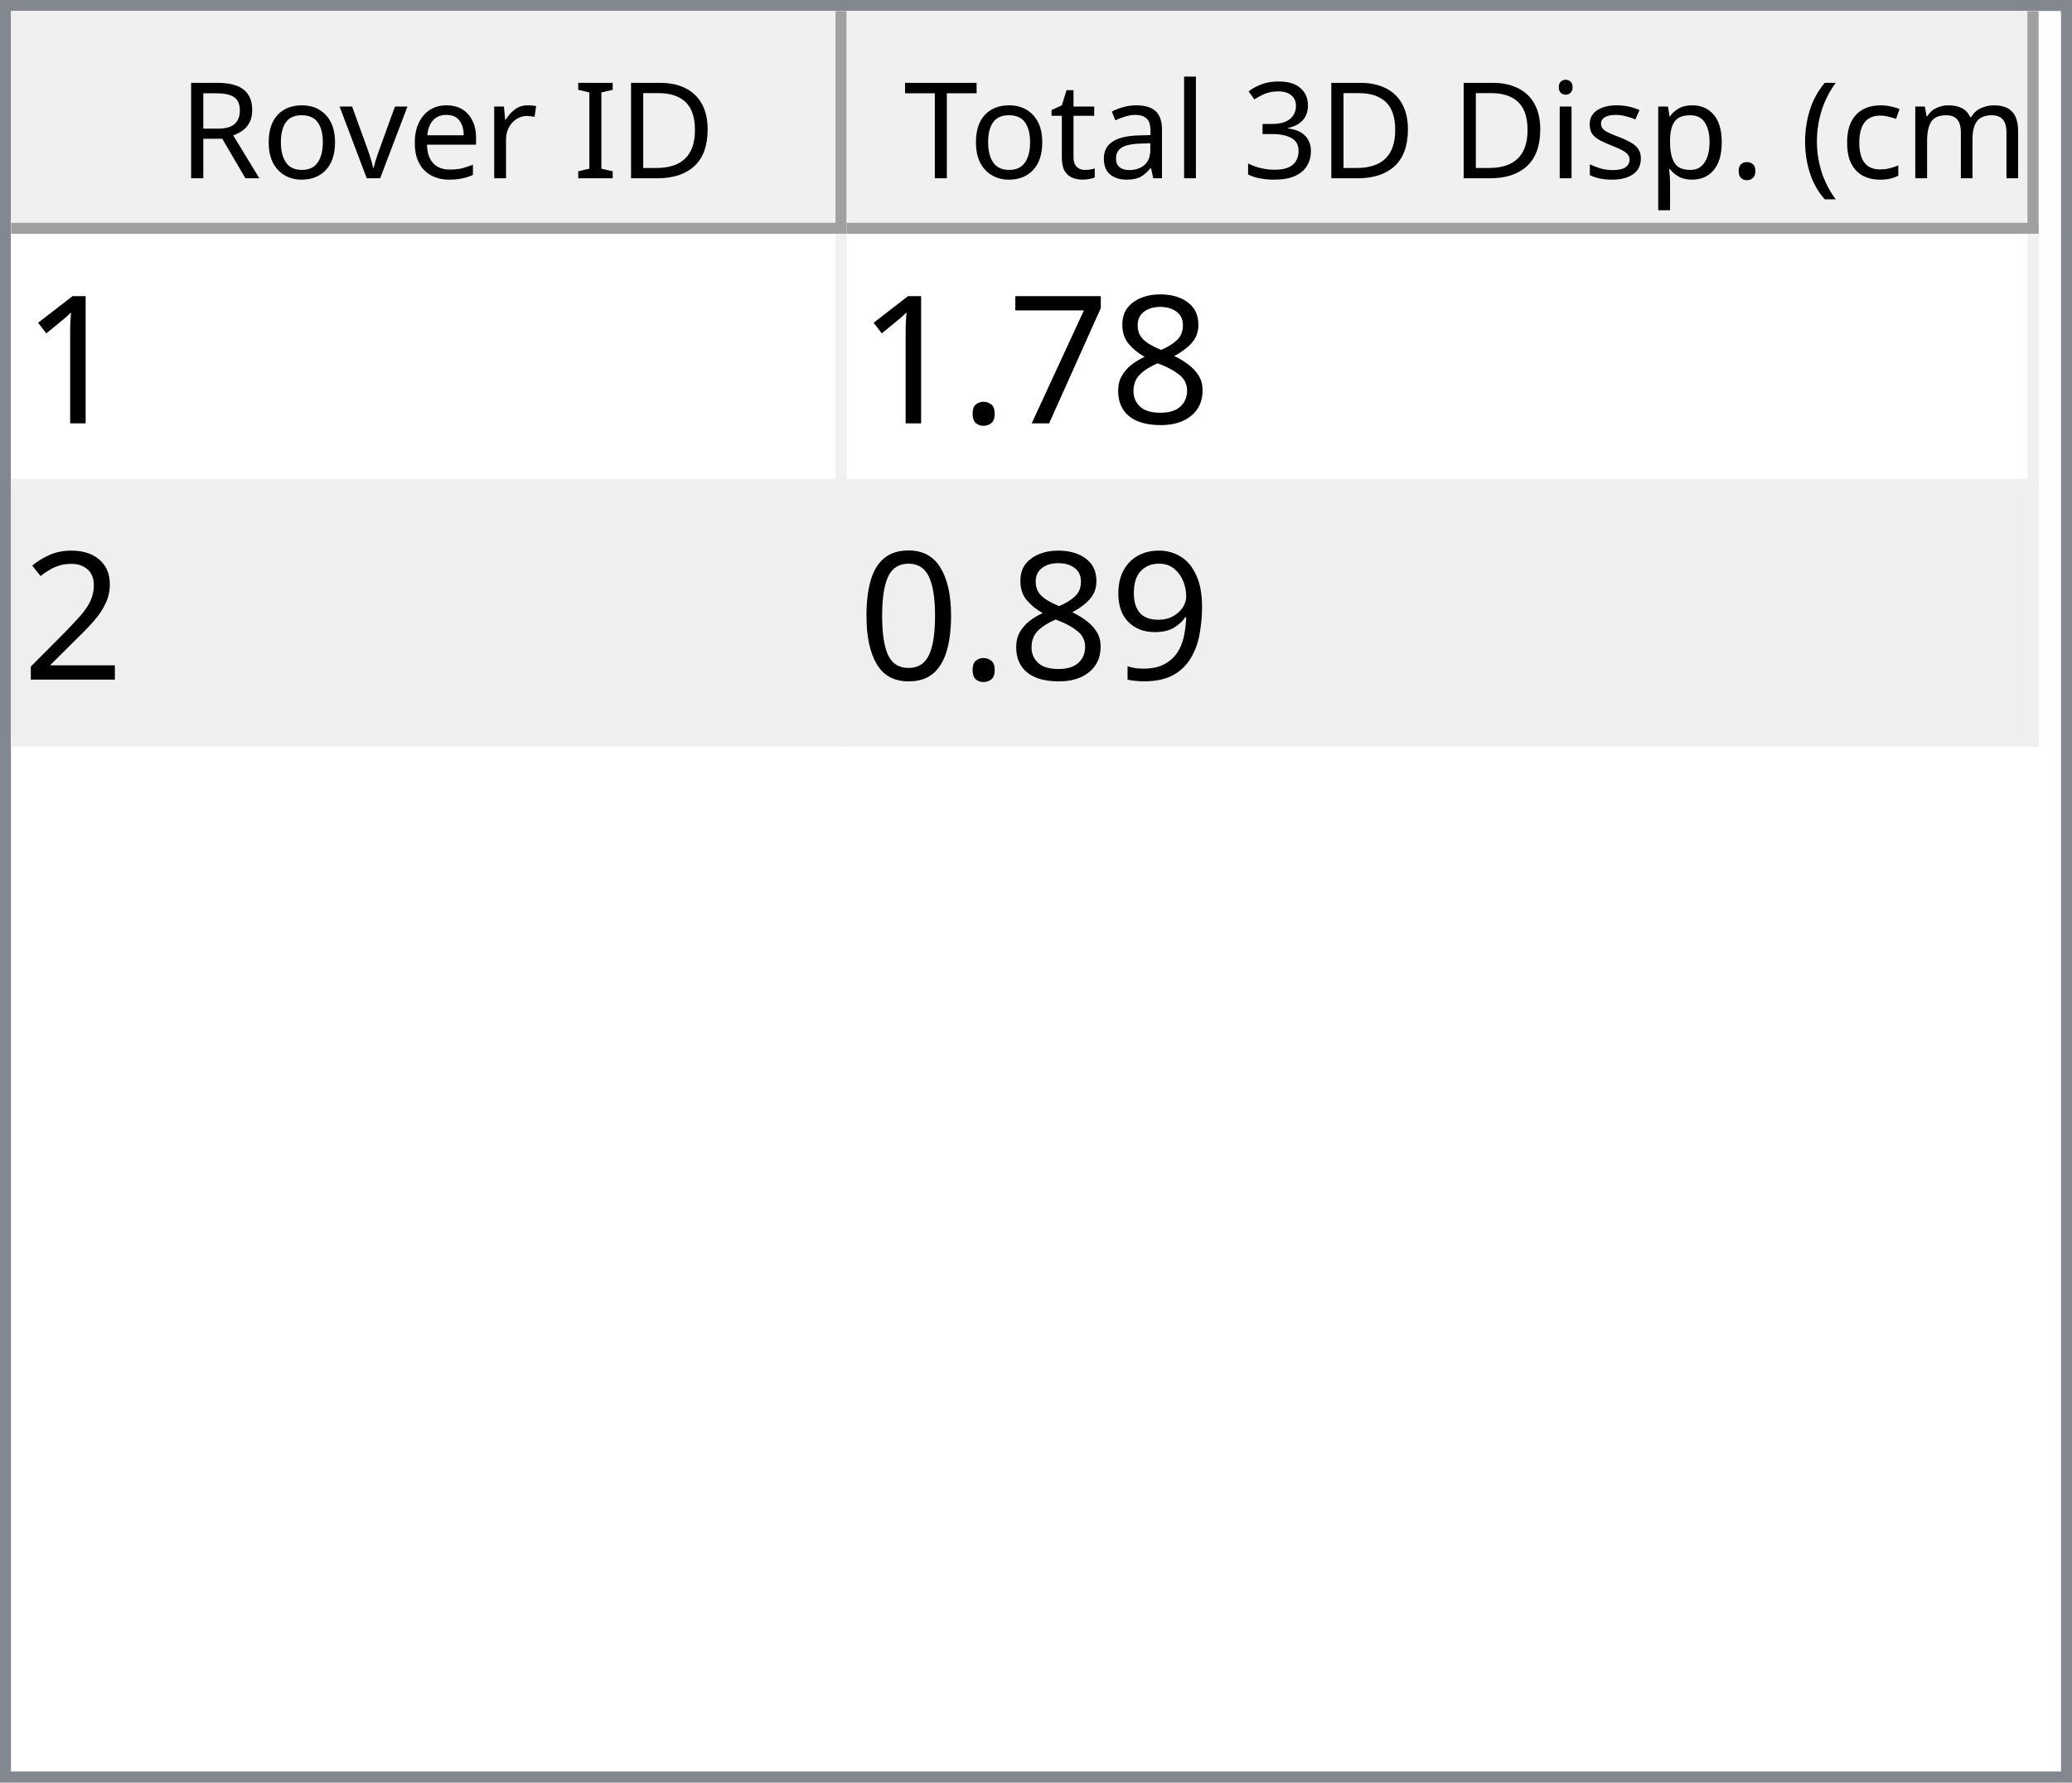
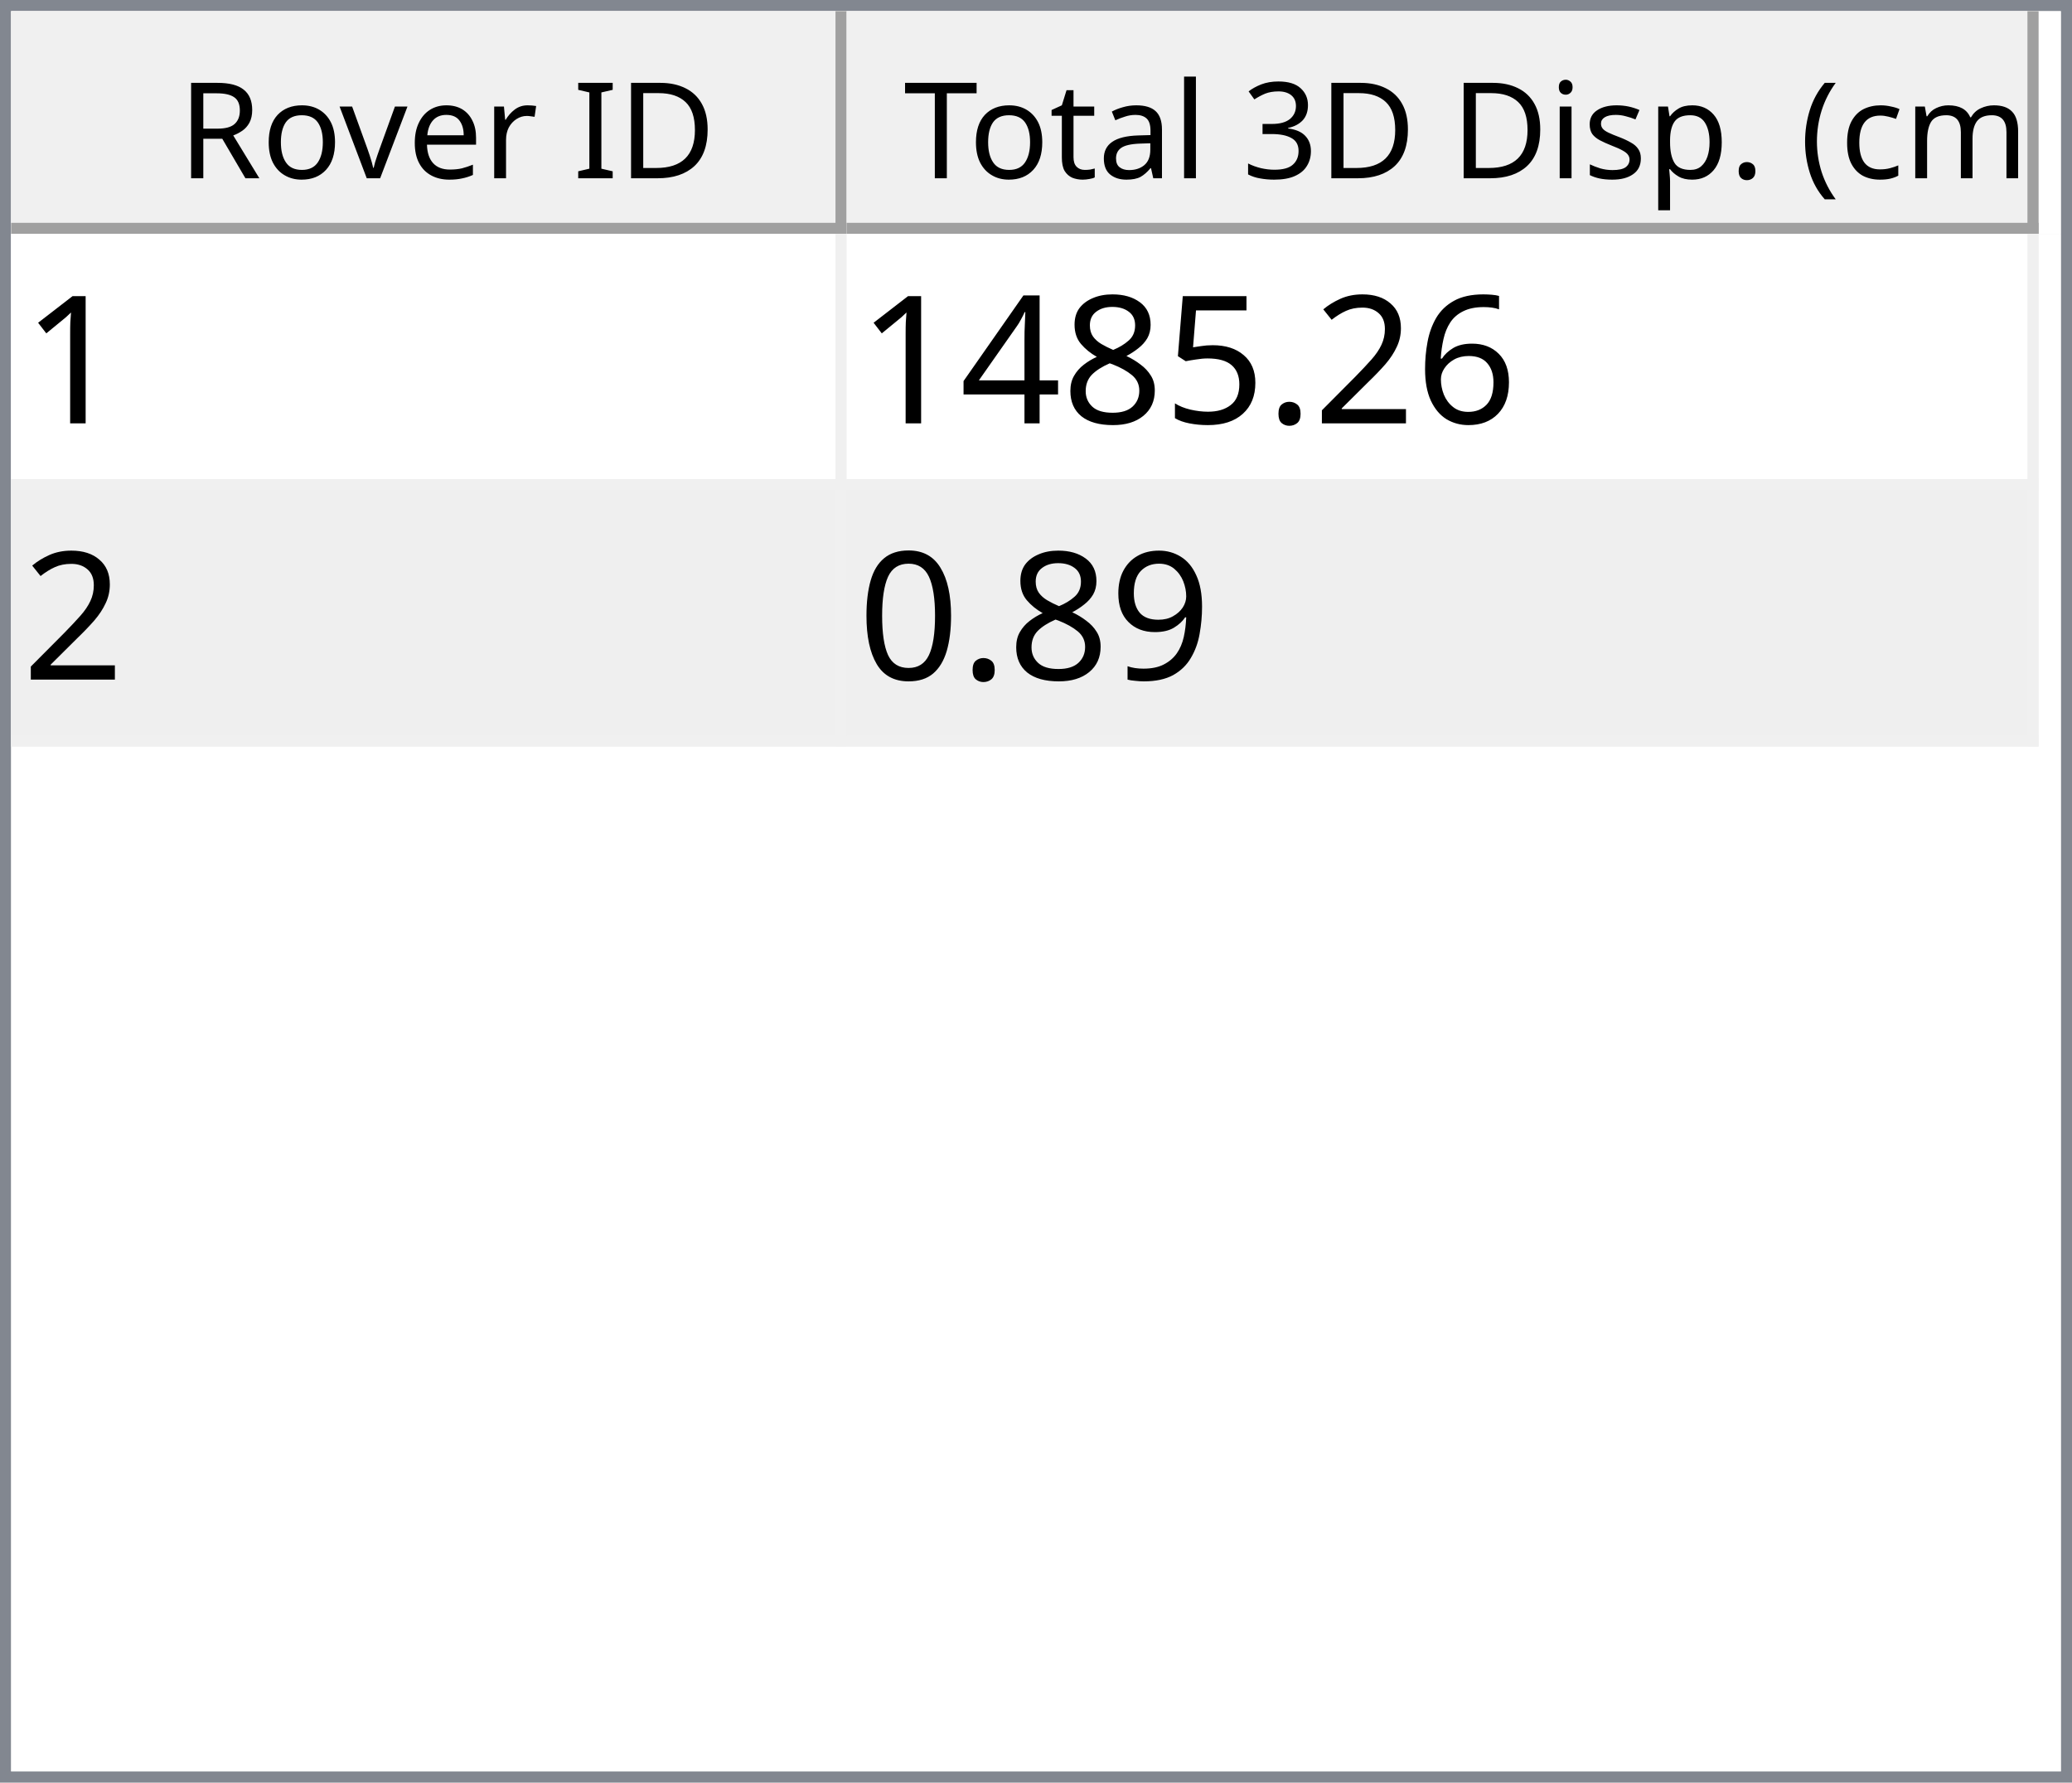
<svg xmlns="http://www.w3.org/2000/svg" style="fill-opacity:1; color-rendering:auto; color-interpolation:auto; text-rendering:auto; stroke:black; stroke-linecap:square; stroke-miterlimit:10; shape-rendering:auto; stroke-opacity:1; fill:black; stroke-dasharray:none; font-weight:normal; stroke-width:1; font-family:'Dialog'; font-style:normal; stroke-linejoin:miter; font-size:12px; stroke-dashoffset:0; image-rendering:auto;" width="186" height="160">
  <defs id="genericDefs" />
  <g>
    <defs id="defs1">
      <clipPath clipPathUnits="userSpaceOnUse" id="clipPath1">
        <path d="M0 0 L186 0 L186 160 L0 160 L0 0 Z" />
      </clipPath>
      <clipPath clipPathUnits="userSpaceOnUse" id="clipPath2">
        <path d="M0 0 L0 160 L186 160 L186 0 Z" />
      </clipPath>
      <clipPath clipPathUnits="userSpaceOnUse" id="clipPath3">
        <path d="M0 0 L0 20 L184 20 L184 0 Z" />
      </clipPath>
      <clipPath clipPathUnits="userSpaceOnUse" id="clipPath4">
        <path d="M0 0 L0 20 L75 20 L75 0 Z" />
      </clipPath>
      <clipPath clipPathUnits="userSpaceOnUse" id="clipPath5">
        <path d="M1 1 L1 19 L74 19 L74 1 Z" />
      </clipPath>
      <clipPath clipPathUnits="userSpaceOnUse" id="clipPath6">
        <path d="M0 0 L0 18 L73 18 L73 0 Z" />
      </clipPath>
      <clipPath clipPathUnits="userSpaceOnUse" id="clipPath7">
        <path d="M-0.5 -0.5 L-0.5 19.5 L74.5 19.5 L74.5 -0.5 Z" />
      </clipPath>
      <clipPath clipPathUnits="userSpaceOnUse" id="clipPath8">
        <path d="M0 0 L0 20 L107 20 L107 0 Z" />
      </clipPath>
      <clipPath clipPathUnits="userSpaceOnUse" id="clipPath9">
        <path d="M1 1 L1 19 L106 19 L106 1 Z" />
      </clipPath>
      <clipPath clipPathUnits="userSpaceOnUse" id="clipPath10">
        <path d="M0 0 L0 18 L105 18 L105 0 Z" />
      </clipPath>
      <clipPath clipPathUnits="userSpaceOnUse" id="clipPath11">
        <path d="M-0.5 -0.5 L-0.5 19.5 L106.5 19.5 L106.5 -0.5 Z" />
      </clipPath>
      <clipPath clipPathUnits="userSpaceOnUse" id="clipPath12">
        <path d="M0 0 L0 138 L184 138 L184 0 Z" />
      </clipPath>
      <clipPath clipPathUnits="userSpaceOnUse" id="clipPath13">
        <path d="M0 0 L0 46 L182 46 L182 0 Z" />
      </clipPath>
      <clipPath clipPathUnits="userSpaceOnUse" id="clipPath14">
        <path d="M-0.5 -0.5 L-0.5 45.5 L181.5 45.5 L181.5 -0.5 Z" />
      </clipPath>
      <clipPath clipPathUnits="userSpaceOnUse" id="clipPath15">
        <path d="M0 0 L0 22 L74 22 L74 0 Z" />
      </clipPath>
      <clipPath clipPathUnits="userSpaceOnUse" id="clipPath16">
        <path d="M0 0 L0 22 L106 22 L106 0 Z" />
      </clipPath>
      <font horiz-adv-x="64.551" id="font1">
        <font-face ascent="107.91" descent="25.098" units-per-em="100" style="font-style:normal; font-family:Segoe UI; font-weight:normal;" />
        <missing-glyph horiz-adv-x="64.551" d="M8.109 0 L8.109 68.266 L56.453 68.266 L56.453 0 L8.109 0 ZM15.328 7.234 L49.219 7.234 L49.219 61.031 L15.328 61.031 L15.328 7.234 Z" />
        <glyph unicode="D" horiz-adv-x="70.117" d="M9.188 0 L9.188 70.016 L28.516 70.016 Q65.531 70.016 65.531 35.891 Q65.531 19.672 55.25 9.836 Q44.969 0 27.734 0 L9.188 0 ZM17.391 62.594 L17.391 7.422 L27.828 7.422 Q41.609 7.422 49.273 14.797 Q56.938 22.172 56.938 35.688 Q56.938 62.594 28.328 62.594 L17.391 62.594 Z" />
        <glyph unicode="I" horiz-adv-x="26.611" d="M17.391 0 L9.188 0 L9.188 70.016 L17.391 70.016 L17.391 0 Z" />
        <glyph unicode=" " horiz-adv-x="27.393" d="" />
        <glyph unicode="r" horiz-adv-x="34.766" d="M34.188 41.891 Q32.078 43.5 28.125 43.5 Q23 43.5 19.555 38.672 Q16.109 33.844 16.109 25.484 L16.109 0 L8.109 0 L8.109 50 L16.109 50 L16.109 39.703 L16.312 39.703 Q18.016 44.969 21.531 47.922 Q25.047 50.875 29.391 50.875 Q32.516 50.875 34.188 50.203 L34.188 41.891 Z" />
        <glyph unicode="e" horiz-adv-x="52.295" d="M48.297 23 L12.984 23 Q13.188 14.656 17.484 10.109 Q21.781 5.562 29.297 5.562 Q37.75 5.562 44.828 11.141 L44.828 3.609 Q38.234 -1.172 27.391 -1.172 Q16.797 -1.172 10.742 5.641 Q4.688 12.453 4.688 24.812 Q4.688 36.469 11.305 43.82 Q17.922 51.172 27.734 51.172 Q37.547 51.172 42.922 44.828 Q48.297 38.484 48.297 27.203 L48.297 23 ZM40.094 29.781 Q40.047 36.719 36.75 40.578 Q33.453 44.438 27.594 44.438 Q21.922 44.438 17.969 40.383 Q14.016 36.328 13.094 29.781 L40.094 29.781 Z" />
        <glyph unicode="v" horiz-adv-x="47.9" d="M47.406 50 L27.484 0 L19.625 0 L0.688 50 L9.469 50 L22.172 13.672 Q23.578 9.672 23.922 6.688 L24.125 6.688 Q24.609 10.453 25.688 13.484 L38.969 50 L47.406 50 Z" />
        <glyph unicode="o" horiz-adv-x="58.594" d="M29 -1.172 Q17.922 -1.172 11.305 5.836 Q4.688 12.844 4.688 24.422 Q4.688 37.016 11.57 44.094 Q18.453 51.172 30.172 51.172 Q41.359 51.172 47.633 44.289 Q53.906 37.406 53.906 25.203 Q53.906 13.234 47.141 6.031 Q40.375 -1.172 29 -1.172 ZM29.594 44.438 Q21.875 44.438 17.383 39.188 Q12.891 33.938 12.891 24.703 Q12.891 15.828 17.43 10.695 Q21.969 5.562 29.594 5.562 Q37.359 5.562 41.531 10.594 Q45.703 15.625 45.703 24.906 Q45.703 34.281 41.531 39.359 Q37.359 44.438 29.594 44.438 Z" />
        <glyph unicode="R" horiz-adv-x="59.814" d="M59.375 0 L49.609 0 L37.891 19.625 Q36.281 22.359 34.766 24.289 Q33.25 26.219 31.664 27.438 Q30.078 28.656 28.25 29.219 Q26.422 29.781 24.125 29.781 L17.391 29.781 L17.391 0 L9.188 0 L9.188 70.016 L30.078 70.016 Q34.672 70.016 38.555 68.867 Q42.438 67.719 45.289 65.375 Q48.141 63.031 49.758 59.547 Q51.375 56.062 51.375 51.375 Q51.375 47.703 50.273 44.656 Q49.172 41.609 47.148 39.211 Q45.125 36.812 42.266 35.133 Q39.406 33.453 35.844 32.516 L35.844 32.328 Q37.594 31.547 38.891 30.547 Q40.188 29.547 41.359 28.18 Q42.531 26.812 43.68 25.078 Q44.828 23.344 46.234 21.047 L59.375 0 ZM17.391 62.594 L17.391 37.203 L28.516 37.203 Q31.594 37.203 34.203 38.133 Q36.812 39.062 38.719 40.797 Q40.625 42.531 41.703 45.047 Q42.781 47.562 42.781 50.688 Q42.781 56.297 39.141 59.445 Q35.5 62.594 28.609 62.594 L17.391 62.594 Z" />
        <glyph unicode=")" horiz-adv-x="30.176" d="M8.297 -15.922 L1.172 -15.922 Q16.406 2.344 16.406 26.812 Q16.406 51.469 1.078 70.016 L8.297 70.016 Q23.531 52.156 23.531 26.703 Q23.531 1.375 8.297 -15.922 Z" />
        <glyph unicode="m" horiz-adv-x="86.133" d="M79.109 0 L71.094 0 L71.094 28.719 Q71.094 37.016 68.531 40.727 Q65.969 44.438 59.906 44.438 Q54.781 44.438 51.195 39.75 Q47.609 35.062 47.609 28.516 L47.609 0 L39.594 0 L39.594 29.688 Q39.594 44.438 28.219 44.438 Q22.953 44.438 19.531 40.016 Q16.109 35.594 16.109 28.516 L16.109 0 L8.109 0 L8.109 50 L16.109 50 L16.109 42.094 L16.312 42.094 Q21.625 51.172 31.844 51.172 Q36.969 51.172 40.773 48.312 Q44.578 45.453 46 40.828 Q51.562 51.172 62.594 51.172 Q79.109 51.172 79.109 30.812 L79.109 0 Z" />
        <glyph unicode="c" horiz-adv-x="46.191" d="M42.188 2.297 Q36.422 -1.172 28.516 -1.172 Q17.828 -1.172 11.258 5.789 Q4.688 12.75 4.688 23.828 Q4.688 36.188 11.766 43.68 Q18.844 51.172 30.672 51.172 Q37.25 51.172 42.281 48.734 L42.281 40.531 Q36.719 44.438 30.375 44.438 Q22.703 44.438 17.797 38.945 Q12.891 33.453 12.891 24.516 Q12.891 15.719 17.508 10.641 Q22.125 5.562 29.891 5.562 Q36.422 5.562 42.188 9.906 L42.188 2.297 Z" />
        <glyph unicode="(" horiz-adv-x="30.176" d="M29.109 -15.922 L21.969 -15.922 Q6.844 1.375 6.844 26.703 Q6.844 52.156 21.969 70.016 L29.203 70.016 Q13.875 51.469 13.875 26.812 Q13.875 2.344 29.109 -15.922 Z" />
        <glyph unicode="." horiz-adv-x="21.68" d="M10.891 -1.078 Q8.641 -1.078 7.055 0.539 Q5.469 2.156 5.469 4.391 Q5.469 6.641 7.055 8.273 Q8.641 9.906 10.891 9.906 Q13.188 9.906 14.797 8.273 Q16.406 6.641 16.406 4.391 Q16.406 2.156 14.797 0.539 Q13.188 -1.078 10.891 -1.078 Z" />
        <glyph unicode="p" horiz-adv-x="58.789" d="M16.312 7.234 L16.109 7.234 L16.109 -23 L8.109 -23 L8.109 50 L16.109 50 L16.109 41.219 L16.312 41.219 Q22.219 51.172 33.594 51.172 Q43.266 51.172 48.688 44.461 Q54.109 37.75 54.109 26.469 Q54.109 13.922 48 6.375 Q41.891 -1.172 31.297 -1.172 Q21.578 -1.172 16.312 7.234 ZM16.109 27.391 L16.109 20.406 Q16.109 14.203 20.141 9.883 Q24.172 5.562 30.375 5.562 Q37.641 5.562 41.773 11.133 Q45.906 16.703 45.906 26.609 Q45.906 34.969 42.047 39.703 Q38.188 44.438 31.594 44.438 Q24.609 44.438 20.359 39.578 Q16.109 34.719 16.109 27.391 Z" />
        <glyph unicode="s" horiz-adv-x="42.432" d="M5.078 1.812 L5.078 10.406 Q11.625 5.562 19.484 5.562 Q30.031 5.562 30.031 12.594 Q30.031 14.594 29.125 15.992 Q28.219 17.391 26.68 18.461 Q25.141 19.531 23.07 20.383 Q21 21.234 18.609 22.172 Q15.281 23.484 12.766 24.828 Q10.25 26.172 8.57 27.859 Q6.891 29.547 6.031 31.695 Q5.172 33.844 5.172 36.719 Q5.172 40.234 6.789 42.945 Q8.406 45.656 11.086 47.484 Q13.766 49.312 17.211 50.242 Q20.656 51.172 24.312 51.172 Q30.812 51.172 35.938 48.922 L35.938 40.828 Q30.422 44.438 23.25 44.438 Q21 44.438 19.195 43.922 Q17.391 43.406 16.094 42.477 Q14.797 41.547 14.086 40.258 Q13.375 38.969 13.375 37.406 Q13.375 35.453 14.086 34.133 Q14.797 32.812 16.164 31.789 Q17.531 30.766 19.484 29.938 Q21.438 29.109 23.922 28.125 Q27.25 26.859 29.883 25.516 Q32.516 24.172 34.375 22.484 Q36.234 20.797 37.234 18.602 Q38.234 16.406 38.234 13.375 Q38.234 9.672 36.602 6.938 Q34.969 4.203 32.234 2.398 Q29.5 0.594 25.93 -0.289 Q22.359 -1.172 18.453 -1.172 Q10.75 -1.172 5.078 1.812 Z" />
        <glyph unicode="i" horiz-adv-x="24.219" d="M12.203 62.703 Q10.062 62.703 8.547 64.164 Q7.031 65.625 7.031 67.875 Q7.031 70.125 8.547 71.609 Q10.062 73.094 12.203 73.094 Q14.406 73.094 15.945 71.609 Q17.484 70.125 17.484 67.875 Q17.484 65.719 15.945 64.211 Q14.406 62.703 12.203 62.703 ZM16.109 0 L8.109 0 L8.109 50 L16.109 50 L16.109 0 Z" />
        <glyph unicode="3" horiz-adv-x="53.906" d="M46.531 19.828 Q46.531 15.094 44.75 11.211 Q42.969 7.328 39.719 4.57 Q36.469 1.812 31.93 0.297 Q27.391 -1.219 21.922 -1.219 Q11.922 -1.219 6 2.594 L6 11.188 Q13.094 5.609 22.219 5.609 Q25.875 5.609 28.828 6.539 Q31.781 7.469 33.906 9.227 Q36.031 10.984 37.18 13.477 Q38.328 15.969 38.328 19.094 Q38.328 32.812 18.797 32.812 L12.984 32.812 L12.984 39.594 L18.5 39.594 Q35.797 39.594 35.797 52.484 Q35.797 64.406 22.609 64.406 Q15.188 64.406 8.688 59.422 L8.688 67.188 Q15.375 71.188 24.609 71.188 Q29 71.188 32.57 69.969 Q36.141 68.75 38.68 66.555 Q41.219 64.359 42.609 61.281 Q44 58.203 44 54.5 Q44 40.672 30.031 36.719 L30.031 36.531 Q33.594 36.141 36.625 34.797 Q39.656 33.453 41.852 31.305 Q44.047 29.156 45.289 26.25 Q46.531 23.344 46.531 19.828 Z" />
        <glyph unicode="l" horiz-adv-x="24.219" d="M16.109 0 L8.109 0 L8.109 74.031 L16.109 74.031 L16.109 0 Z" />
        <glyph unicode="a" horiz-adv-x="50.879" d="M43.891 0 L35.891 0 L35.891 7.812 L35.688 7.812 Q30.469 -1.172 20.312 -1.172 Q12.844 -1.172 8.617 2.781 Q4.391 6.734 4.391 13.281 Q4.391 27.297 20.906 29.594 L35.891 31.688 Q35.891 44.438 25.594 44.438 Q16.547 44.438 9.281 38.281 L9.281 46.484 Q16.656 51.172 26.266 51.172 Q43.891 51.172 43.891 32.516 L43.891 0 ZM35.891 25.297 L23.828 23.641 Q18.266 22.859 15.43 20.875 Q12.594 18.891 12.594 13.875 Q12.594 10.203 15.211 7.883 Q17.828 5.562 22.172 5.562 Q28.125 5.562 32.008 9.742 Q35.891 13.922 35.891 20.312 L35.891 25.297 Z" />
        <glyph unicode="t" horiz-adv-x="33.887" d="M31.297 0.484 Q28.469 -1.078 23.828 -1.078 Q10.688 -1.078 10.688 13.578 L10.688 43.172 L2.094 43.172 L2.094 50 L10.688 50 L10.688 62.203 L18.703 64.797 L18.703 50 L31.297 50 L31.297 43.172 L18.703 43.172 L18.703 14.984 Q18.703 9.969 20.414 7.82 Q22.125 5.672 26.078 5.672 Q29.109 5.672 31.297 7.328 L31.297 0.484 Z" />
        <glyph unicode="T" horiz-adv-x="52.393" d="M50.594 62.594 L30.375 62.594 L30.375 0 L22.172 0 L22.172 62.594 L2 62.594 L2 70.016 L50.594 70.016 L50.594 62.594 Z" />
      </font>
      <font horiz-adv-x="75.0" id="font2">
        <font-face ascent="100.537" descent="21.973" units-per-em="100" style="font-style:normal; font-family:sans-serif; font-weight:normal;" />
        <missing-glyph horiz-adv-x="75.0" d="M12.5 0 L12.5 62.5 L62.5 62.5 L62.5 0 L12.5 0 ZM14.062 1.562 L60.938 1.562 L60.938 60.938 L14.062 60.938 L14.062 1.562 Z" />
        <glyph unicode="1" horiz-adv-x="55.615" d="M37.25 0 L28.469 0 L28.469 56 Q25.297 52.984 20.141 49.953 Q14.984 46.922 10.891 45.406 L10.891 53.906 Q18.266 57.375 23.781 62.305 Q29.297 67.234 31.594 71.875 L37.25 71.875 L37.25 0 Z" />
+         <glyph unicode="6" horiz-adv-x="55.615" d="M49.75 54.047 L41.016 53.375 Q39.844 58.547 37.703 60.891 Q34.125 64.656 28.906 64.656 Q24.703 64.656 21.531 62.312 Q17.391 59.281 14.992 53.469 Q12.594 47.656 12.5 36.922 Q15.672 41.75 20.266 44.094 Q24.859 46.438 29.891 46.438 Q38.672 46.438 44.852 39.969 Q51.031 33.5 51.031 23.25 Q51.031 16.5 48.125 10.719 Q45.219 4.938 40.141 1.859 Q35.062 -1.219 28.609 -1.219 Q17.625 -1.219 10.695 6.859 Q3.766 14.938 3.766 33.5 Q3.766 54.25 11.422 63.672 Q18.109 71.875 29.438 71.875 Q37.891 71.875 43.289 67.141 Q48.688 62.406 49.75 54.047 ZM13.875 23.188 Q13.875 18.656 15.797 14.508 Q17.719 10.359 21.188 8.18 Q24.656 6 28.469 6 Q34.031 6 38.039 10.492 Q42.047 14.984 42.047 22.703 Q42.047 30.125 38.086 34.398 Q34.125 38.672 28.125 38.672 Q22.172 38.672 18.023 34.398 Q13.875 30.125 13.875 23.188 Z" />
+         <glyph unicode="2" horiz-adv-x="55.615" d="M50.344 8.453 L50.344 0 L3.031 0 Q2.938 3.172 4.047 6.109 Q5.859 10.938 9.836 15.625 Q13.812 20.312 21.344 26.469 Q33.016 36.031 37.117 41.625 Q41.219 47.219 41.219 52.203 Q41.219 57.422 37.477 61.008 Q33.734 64.594 27.734 64.594 Q21.391 64.594 17.578 60.789 Q13.766 56.984 13.719 50.25 L4.688 51.172 Q5.609 61.281 11.664 66.578 Q17.719 71.875 27.938 71.875 Q38.234 71.875 44.242 66.164 Q50.25 60.453 50.25 52 Q50.25 47.703 48.492 43.555 Q46.734 39.406 42.656 34.812 Q38.578 30.219 29.109 22.219 Q21.188 15.578 18.945 13.211 Q16.703 10.844 15.234 8.453 L50.344 8.453 Z" />
+         <glyph unicode="." horiz-adv-x="27.783" d="M9.078 0 L9.078 10.016 L19.094 10.016 L19.094 0 L9.078 0 Z" />
+         <glyph unicode="5" horiz-adv-x="55.615" d="M4.156 18.75 L13.375 19.531 Q14.406 12.797 18.141 9.398 Q21.875 6 27.156 6 Q33.5 6 37.891 10.789 Q42.281 15.578 42.281 23.484 Q42.281 31 38.062 35.352 Q33.844 39.703 27 39.703 Q22.75 39.703 19.336 37.773 Q15.922 35.844 13.969 32.766 L5.719 33.844 L12.641 70.609 L48.25 70.609 L48.25 62.203 L19.672 62.203 L15.828 42.969 Q22.266 47.469 29.344 47.469 Q38.719 47.469 45.164 40.969 Q51.609 34.469 51.609 24.266 Q51.609 14.547 45.953 7.469 Q39.062 -1.219 27.156 -1.219 Q17.391 -1.219 11.211 4.25 Q5.031 9.719 4.156 18.75 Z" />
        <glyph unicode="8" horiz-adv-x="55.615" d="M17.672 38.812 Q12.203 40.828 9.57 44.539 Q6.938 48.25 6.938 53.422 Q6.938 61.234 12.555 66.555 Q18.172 71.875 27.484 71.875 Q36.859 71.875 42.578 66.43 Q48.297 60.984 48.297 53.172 Q48.297 48.188 45.68 44.508 Q43.062 40.828 37.75 38.812 Q44.344 36.672 47.781 31.883 Q51.219 27.094 51.219 20.453 Q51.219 11.281 44.727 5.031 Q38.234 -1.219 27.641 -1.219 Q17.047 -1.219 10.547 5.055 Q4.047 11.328 4.047 20.703 Q4.047 27.688 7.594 32.398 Q11.141 37.109 17.672 38.812 ZM15.922 53.719 Q15.922 48.641 19.195 45.414 Q22.469 42.188 27.688 42.188 Q32.766 42.188 36.016 45.383 Q39.266 48.578 39.266 53.219 Q39.266 58.062 35.914 61.359 Q32.562 64.656 27.594 64.656 Q22.562 64.656 19.242 61.43 Q15.922 58.203 15.922 53.719 ZM13.094 20.656 Q13.094 16.891 14.875 13.375 Q16.656 9.859 20.172 7.93 Q23.688 6 27.734 6 Q34.031 6 38.133 10.055 Q42.234 14.109 42.234 20.359 Q42.234 26.703 38.016 30.859 Q33.797 35.016 27.438 35.016 Q21.234 35.016 17.164 30.914 Q13.094 26.812 13.094 20.656 Z" />
-         <glyph unicode="7" horiz-adv-x="55.615" d="M4.734 62.203 L4.734 70.656 L51.078 70.656 L51.078 63.812 Q44.234 56.547 37.523 44.484 Q30.812 32.422 27.156 19.672 Q24.516 10.688 23.781 0 L14.75 0 Q14.891 8.453 18.062 20.414 Q21.234 32.375 27.172 43.484 Q33.109 54.594 39.797 62.203 L4.734 62.203 Z" />
-         <glyph unicode="." horiz-adv-x="27.783" d="M9.078 0 L9.078 10.016 L19.094 10.016 L19.094 0 L9.078 0 Z" />
-         <glyph unicode="2" horiz-adv-x="55.615" d="M50.344 8.453 L50.344 0 L3.031 0 Q2.938 3.172 4.047 6.109 Q5.859 10.938 9.836 15.625 Q13.812 20.312 21.344 26.469 Q33.016 36.031 37.117 41.625 Q41.219 47.219 41.219 52.203 Q41.219 57.422 37.477 61.008 Q33.734 64.594 27.734 64.594 Q21.391 64.594 17.578 60.789 Q13.766 56.984 13.719 50.25 L4.688 51.172 Q5.609 61.281 11.664 66.578 Q17.719 71.875 27.938 71.875 Q38.234 71.875 44.242 66.164 Q50.25 60.453 50.25 52 Q50.25 47.703 48.492 43.555 Q46.734 39.406 42.656 34.812 Q38.578 30.219 29.109 22.219 Q21.188 15.578 18.945 13.211 Q16.703 10.844 15.234 8.453 L50.344 8.453 Z" />
+         <glyph unicode="4" horiz-adv-x="55.615" d="M32.328 0 L32.328 17.141 L1.266 17.141 L1.266 25.203 L33.938 71.578 L41.109 71.578 L41.109 25.203 L50.781 25.203 L50.781 17.141 L41.109 17.141 L41.109 0 L32.328 0 ZM32.328 25.203 L32.328 57.469 L9.906 25.203 L32.328 25.203 Z" />
        <glyph unicode="9" horiz-adv-x="55.615" d="M5.469 16.547 L13.922 17.328 Q14.984 11.375 18.016 8.688 Q21.047 6 25.781 6 Q29.828 6 32.883 7.859 Q35.938 9.719 37.891 12.82 Q39.844 15.922 41.164 21.195 Q42.484 26.469 42.484 31.938 Q42.484 32.516 42.438 33.688 Q39.797 29.5 35.234 26.883 Q30.672 24.266 25.344 24.266 Q16.453 24.266 10.305 30.711 Q4.156 37.156 4.156 47.703 Q4.156 58.594 10.578 65.234 Q17 71.875 26.656 71.875 Q33.641 71.875 39.43 68.117 Q45.219 64.359 48.219 57.398 Q51.219 50.438 51.219 37.25 Q51.219 23.531 48.242 15.406 Q45.266 7.281 39.383 3.031 Q33.5 -1.219 25.594 -1.219 Q17.188 -1.219 11.867 3.445 Q6.547 8.109 5.469 16.547 ZM41.453 48.141 Q41.453 55.719 37.43 60.156 Q33.406 64.594 27.734 64.594 Q21.875 64.594 17.531 59.812 Q13.188 55.031 13.188 47.406 Q13.188 40.578 17.312 36.305 Q21.438 32.031 27.484 32.031 Q33.594 32.031 37.523 36.305 Q41.453 40.578 41.453 48.141 Z" />
        <glyph unicode="0" horiz-adv-x="55.615" d="M4.156 35.297 Q4.156 48 6.766 55.742 Q9.375 63.484 14.523 67.68 Q19.672 71.875 27.484 71.875 Q33.25 71.875 37.594 69.555 Q41.938 67.234 44.773 62.867 Q47.609 58.5 49.219 52.227 Q50.828 45.953 50.828 35.297 Q50.828 22.703 48.242 14.969 Q45.656 7.234 40.508 3.008 Q35.359 -1.219 27.484 -1.219 Q17.141 -1.219 11.234 6.203 Q4.156 15.141 4.156 35.297 ZM13.188 35.297 Q13.188 17.672 17.312 11.836 Q21.438 6 27.484 6 Q33.547 6 37.672 11.859 Q41.797 17.719 41.797 35.297 Q41.797 52.984 37.672 58.789 Q33.547 64.594 27.391 64.594 Q21.344 64.594 17.719 59.469 Q13.188 52.938 13.188 35.297 Z" />
      </font>
    </defs>
    <g style="fill:white; stroke:white;">
      <rect x="0" y="0" width="186" style="clip-path:url(#clipPath1); stroke:none;" height="160" />
    </g>
    <g style="fill:white; text-rendering:optimizeSpeed; color-rendering:optimizeSpeed; image-rendering:optimizeSpeed; shape-rendering:crispEdges; stroke:white; color-interpolation:sRGB;">
      <rect x="0" width="186" height="160" y="0" style="stroke:none;" />
      <path style="stroke:none;" d="M0 160 L186 160 L186 0 L0 0 Z" />
    </g>
    <g style="fill:rgb(240,240,240); font-family:'Segoe UI'; stroke:rgb(240,240,240);">
      <rect x="0" y="0" width="186" style="clip-path:url(#clipPath2); stroke:none;" height="160" />
    </g>
    <g style="fill:rgb(130,135,144); font-family:'Segoe UI'; stroke:rgb(130,135,144);">
      <path d="M0 0 L186 0 L186 160 L0 160 L0 0 ZM1 1 L185 1 L185 159 L1 159 L1 1 Z" style="fill-rule:evenodd; clip-path:url(#clipPath2); stroke:none;" />
    </g>
    <g style="fill:white; font-family:'Segoe UI'; stroke:white;" transform="translate(1,1)">
      <rect x="0" y="0" width="184" style="clip-path:url(#clipPath3); stroke:none;" height="20" />
    </g>
    <g style="fill:rgb(240,240,240); font-family:'Segoe UI'; stroke:rgb(240,240,240);" transform="translate(1,1)">
      <rect x="0" y="0" width="75" style="clip-path:url(#clipPath4); stroke:none;" height="20" />
    </g>
    <g style="font-family:'Segoe UI';" transform="translate(2,2)">
      <text x="14" xml:space="preserve" y="14" style="clip-path:url(#clipPath6); stroke:none;">Rover ID</text>
    </g>
    <g style="fill:rgb(160,160,160); font-family:'Segoe UI'; stroke:rgb(160,160,160); stroke-linejoin:bevel;" transform="translate(1.5,1.5)">
      <line x1="74" x2="74" y1="0" style="fill:none; clip-path:url(#clipPath7);" y2="19" />
    </g>
    <g style="fill:rgb(160,160,160); font-family:'Segoe UI'; stroke:rgb(160,160,160); stroke-linejoin:bevel;" transform="matrix(1,0,0,1,1,1) translate(0.5,0.5)">
      <line x1="0" x2="74" y1="19" style="fill:none; clip-path:url(#clipPath7);" y2="19" />
    </g>
    <g style="fill:rgb(240,240,240); font-family:'Segoe UI'; stroke:rgb(240,240,240);" transform="translate(76,1)">
      <rect x="0" y="0" width="107" style="clip-path:url(#clipPath8); stroke:none;" height="20" />
    </g>
    <g style="font-family:'Segoe UI';" transform="translate(77,2)">
      <text x="1" xml:space="preserve" y="14" style="clip-path:url(#clipPath10); stroke:none;"> Total 3D Disp. (cm)</text>
    </g>
    <g style="fill:rgb(160,160,160); font-family:'Segoe UI'; stroke:rgb(160,160,160); stroke-linejoin:bevel;" transform="translate(76.5,1.5)">
      <line x1="106" x2="106" y1="0" style="fill:none; clip-path:url(#clipPath11);" y2="19" />
    </g>
    <g style="fill:rgb(160,160,160); font-family:'Segoe UI'; stroke:rgb(160,160,160); stroke-linejoin:bevel;" transform="matrix(1,0,0,1,76,1) translate(0.5,0.5)">
      <line x1="0" x2="106" y1="19" style="fill:none; clip-path:url(#clipPath11);" y2="19" />
    </g>
    <g style="fill:white; font-family:'Segoe UI'; stroke:white;" transform="translate(1,21)">
      <rect x="0" y="0" width="184" style="clip-path:url(#clipPath12); stroke:none;" height="138" />
    </g>
    <g style="fill:rgb(240,240,240); font-size:16px; font-family:sans-serif; stroke:rgb(240,240,240);" transform="translate(1,21)">
      <rect x="0" y="0" width="182" style="clip-path:url(#clipPath13); stroke:none;" height="46" />
      <line transform="translate(0.5,0.5)" x1="0" x2="181" y1="22" style="clip-path:url(#clipPath14); fill:none; stroke-linejoin:bevel;" y2="22" />
    </g>
    <g transform="matrix(1,0,0,1,1,21) translate(0.5,0.5)" style="fill:rgb(240,240,240); font-size:16px; font-family:sans-serif; stroke:rgb(240,240,240); stroke-linejoin:bevel;">
      <line x1="0" x2="181" y1="45" style="fill:none; clip-path:url(#clipPath14);" y2="45" />
    </g>
    <g transform="matrix(1,0,0,1,1,21) translate(0.5,0.5)" style="fill:rgb(240,240,240); font-size:16px; font-family:sans-serif; stroke:rgb(240,240,240); stroke-linejoin:bevel;">
      <line x1="74" x2="74" y1="0" style="fill:none; clip-path:url(#clipPath14);" y2="45" />
    </g>
    <g transform="matrix(1,0,0,1,1,21) translate(0.5,0.5)" style="fill:rgb(240,240,240); font-size:16px; font-family:sans-serif; stroke:rgb(240,240,240); stroke-linejoin:bevel;">
      <line x1="181" x2="181" y1="0" style="fill:none; clip-path:url(#clipPath14);" y2="45" />
    </g>
    <g style="fill:white; font-size:16px; font-family:sans-serif; stroke:white;" transform="matrix(1,0,0,1,1,21)">
      <rect x="0" y="0" width="74" style="clip-path:url(#clipPath15); stroke:none;" height="22" />
      <text x="1" y="17" style="fill:black; clip-path:url(#clipPath15); stroke:none;" xml:space="preserve">1</text>
    </g>
    <g style="fill:white; font-size:16px; font-family:sans-serif; stroke:white;" transform="matrix(1,0,0,1,1,21) translate(75,0)">
      <rect x="0" y="0" width="106" style="clip-path:url(#clipPath16); stroke:none;" height="22" />
-       <text x="1" y="17" style="fill:black; clip-path:url(#clipPath16); stroke:none;" xml:space="preserve">1.78</text>
+       <text x="1" y="17" style="fill:black; clip-path:url(#clipPath16); stroke:none;" xml:space="preserve">1485.26</text>
    </g>
    <g style="fill:rgb(239,239,239); font-size:16px; font-family:sans-serif; stroke:rgb(239,239,239);" transform="matrix(1,0,0,1,1,21) translate(0,23)">
      <rect x="0" y="0" width="74" style="clip-path:url(#clipPath15); stroke:none;" height="22" />
      <text x="1" y="17" style="fill:black; clip-path:url(#clipPath15); stroke:none;" xml:space="preserve">2</text>
    </g>
    <g style="fill:rgb(239,239,239); font-size:16px; font-family:sans-serif; stroke:rgb(239,239,239);" transform="matrix(1,0,0,1,1,21) translate(75,23)">
      <rect x="0" y="0" width="106" style="clip-path:url(#clipPath16); stroke:none;" height="22" />
      <text x="1" y="17" style="fill:black; clip-path:url(#clipPath16); stroke:none;" xml:space="preserve">0.89</text>
    </g>
  </g>
</svg>
